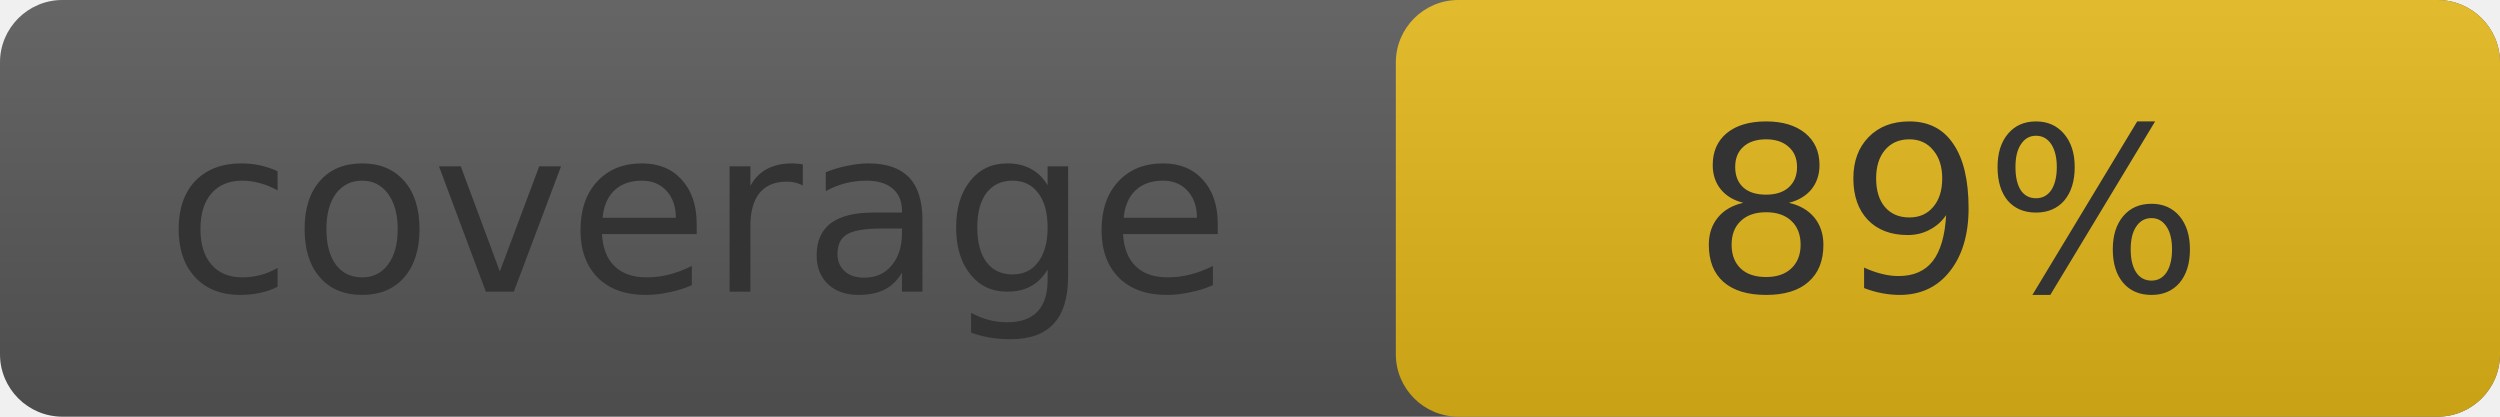
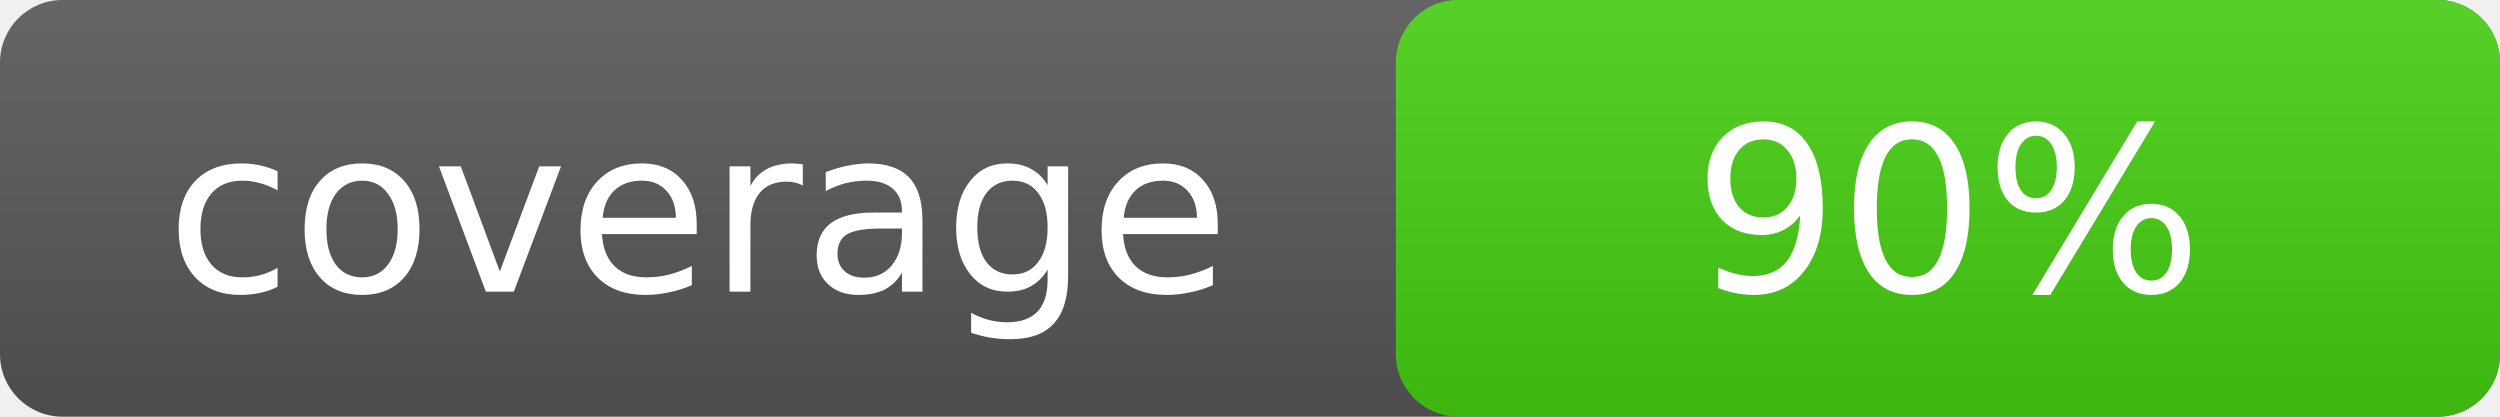
- <svg xmlns="http://www.w3.org/2000/svg" width="120" height="20" role="img" aria-label="coverage: 89%">
+ <svg xmlns="http://www.w3.org/2000/svg" width="120" height="20" role="img" aria-label="coverage: 90%">
  <linearGradient id="a" x2="0" y2="100%">
    <stop offset="0" stop-opacity=".1" stop-color="#fff" />
    <stop offset="1" stop-opacity=".1" />
  </linearGradient>
  <rect rx="3" width="120" height="20" fill="#555" />
-   <rect rx="3" x="67" width="53" height="20" fill="#dfb317" />
+   <rect rx="3" x="67" width="53" height="20" fill="#4c1" />
  <rect rx="3" width="120" height="20" fill="url(#a)" />
-   <g fill="#333" text-anchor="middle" font-family="Verdana,Geneva,DejaVu Sans,sans-serif" font-size="11">
+   <g fill="#fff" text-anchor="middle" font-family="Verdana,Geneva,DejaVu Sans,sans-serif" font-size="11">
    <text x="33.5" y="14">coverage</text>
-     <text x="93.5" y="14">89%</text>
+     <text x="93.5" y="14">90%</text>
  </g>
</svg>
